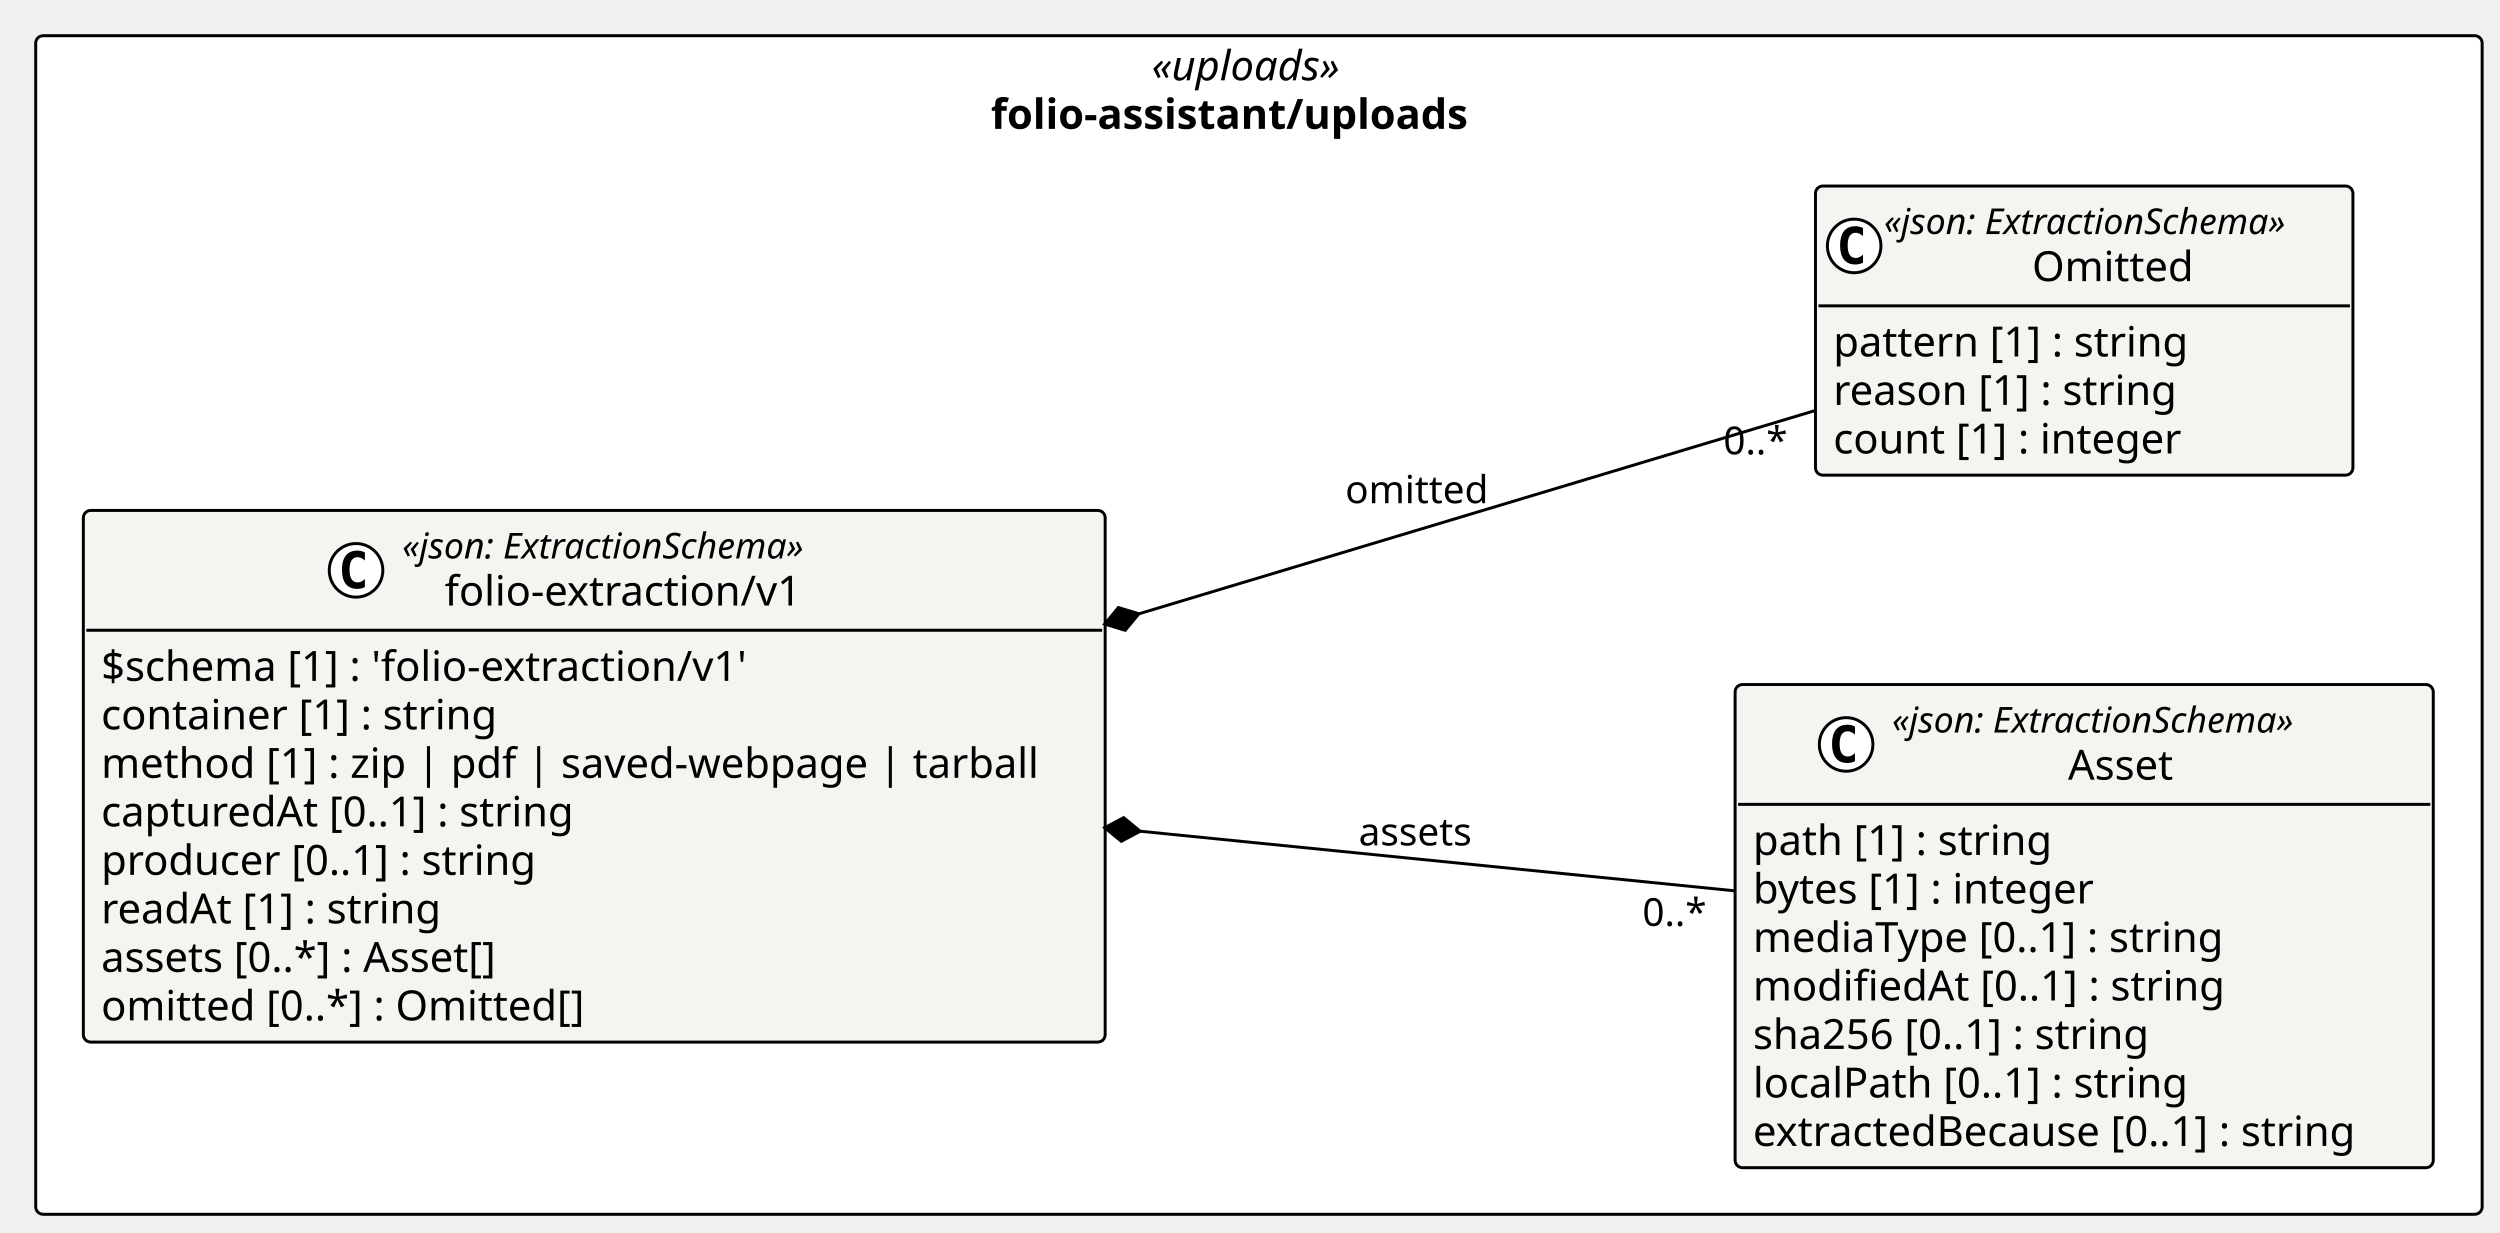
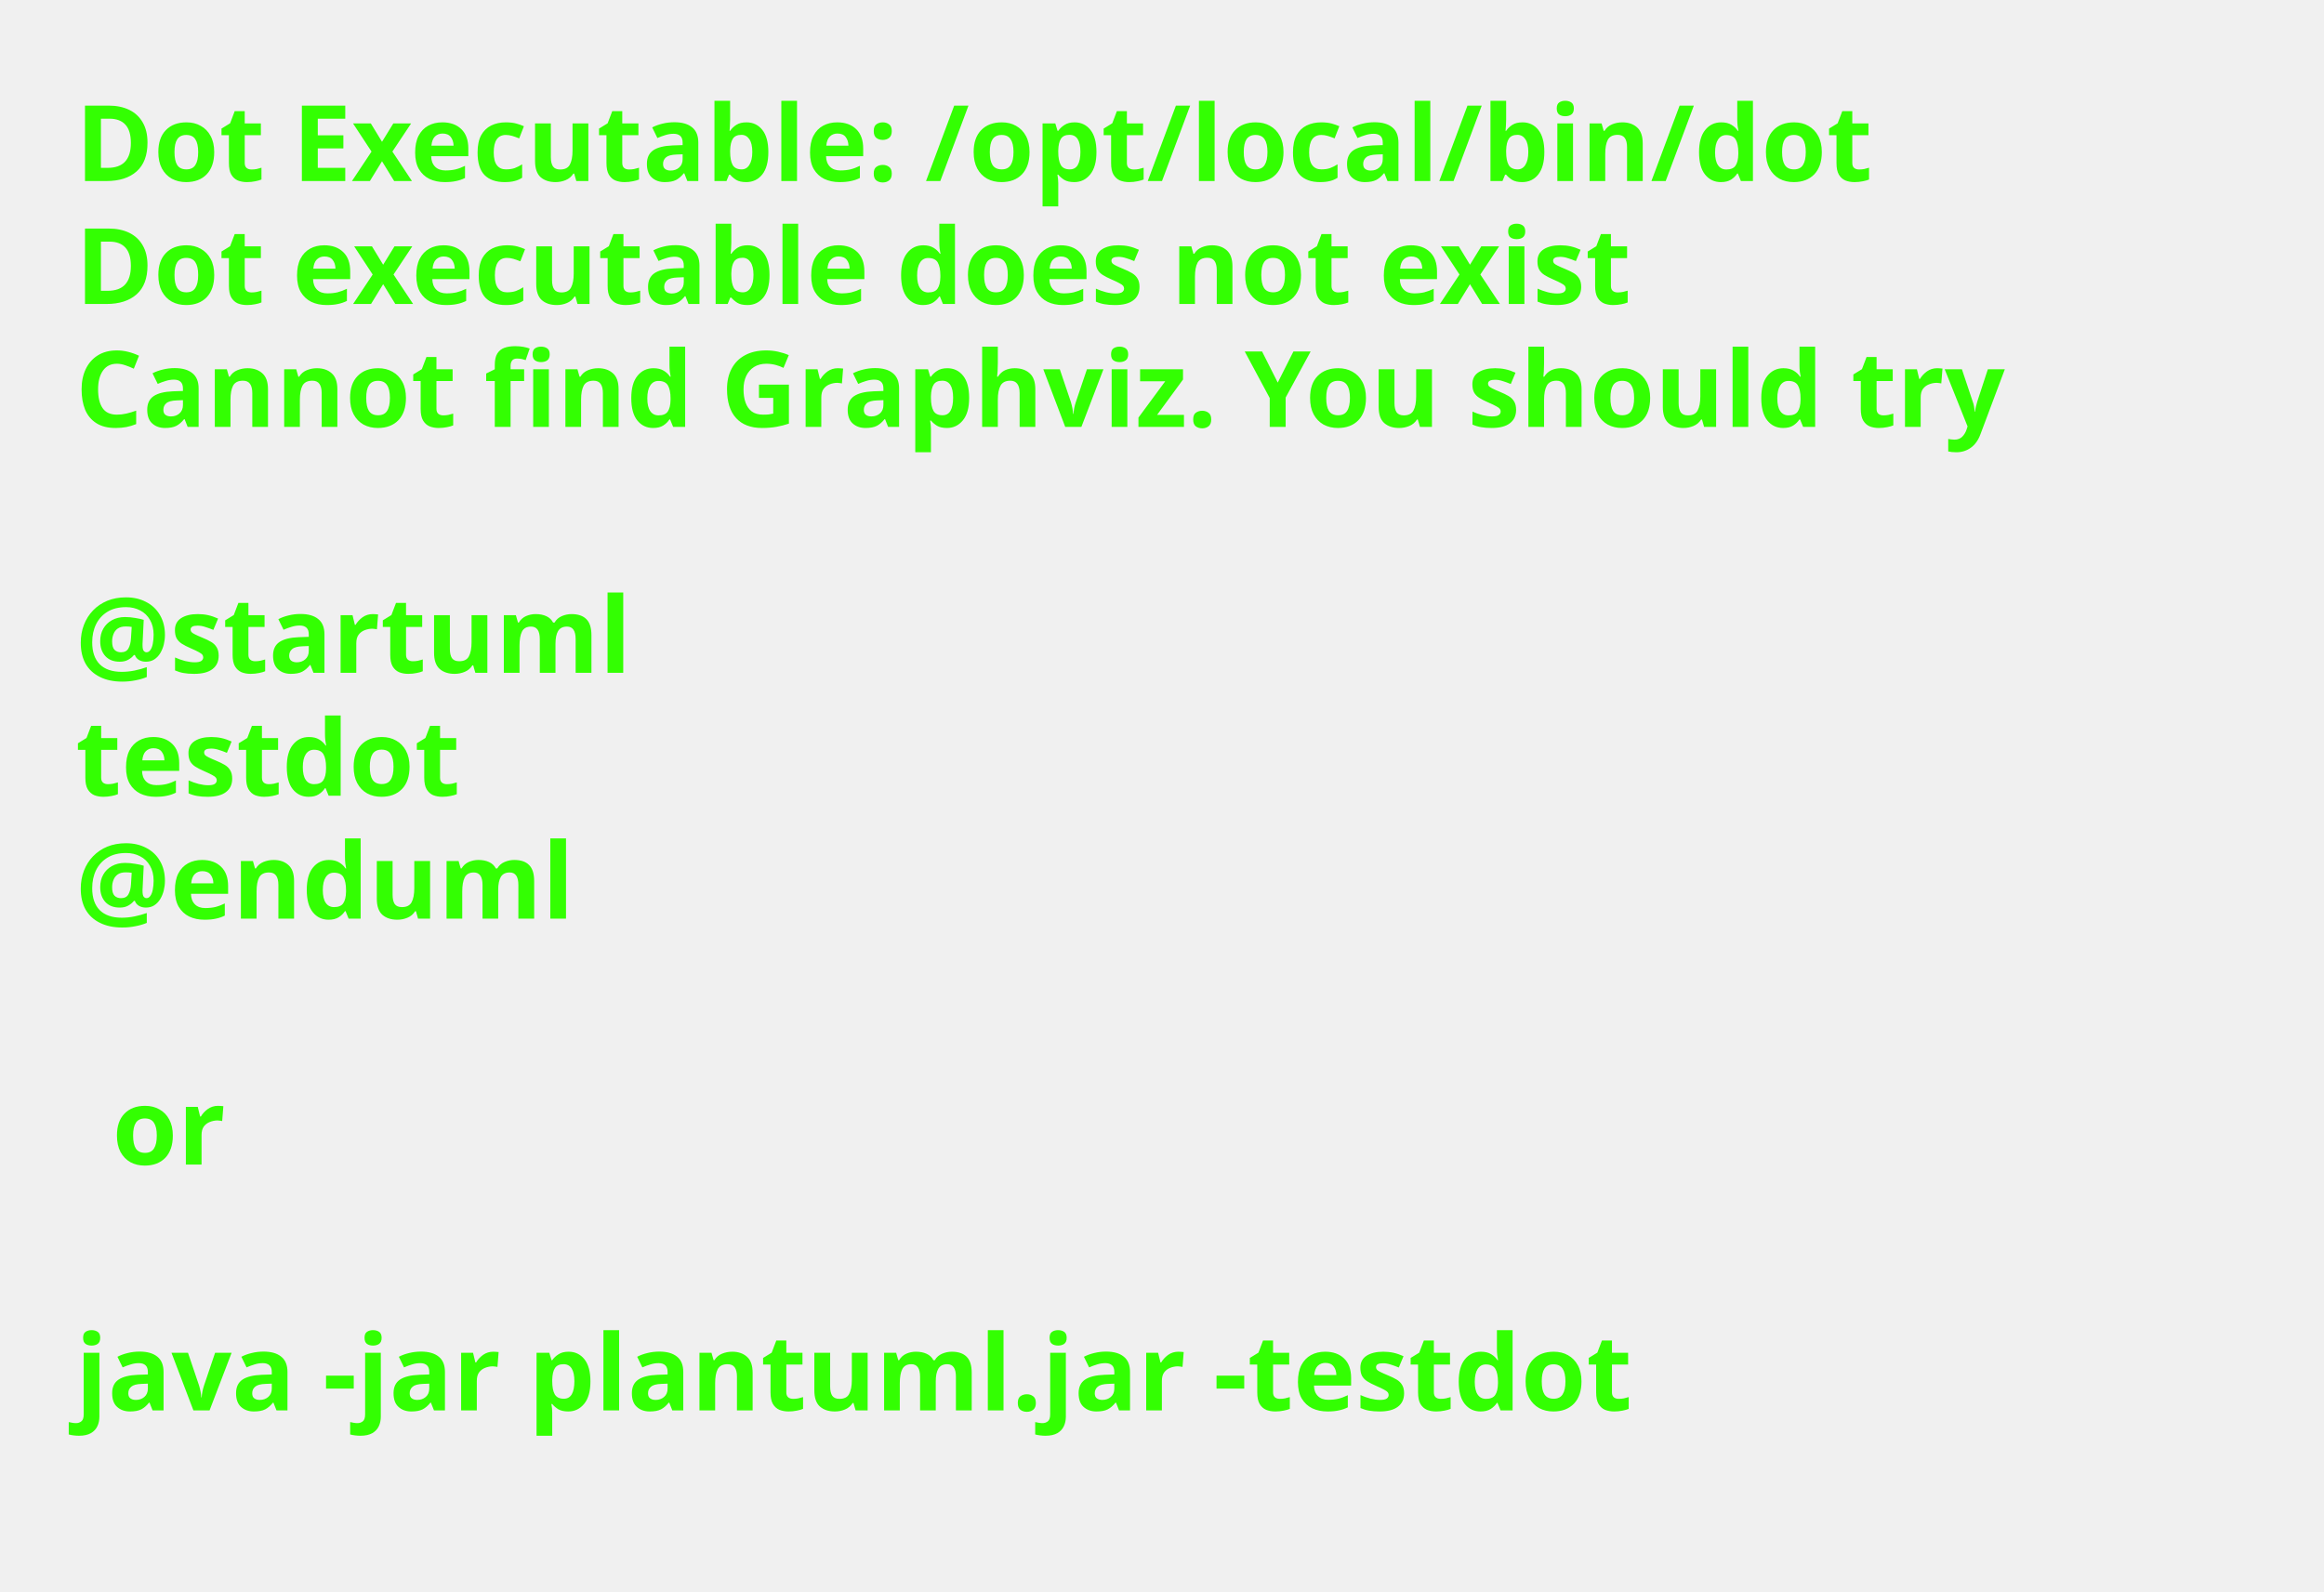
- <svg xmlns="http://www.w3.org/2000/svg" contentStyleType="text/css" height="414px" preserveAspectRatio="none" style="width:840px;height:414px;background:#FFFFFF;" version="1.1" viewBox="0 0 840 414" width="840px" zoomAndPan="magnify">
+ <svg xmlns="http://www.w3.org/2000/svg" contentStyleType="text/css" height="211px" preserveAspectRatio="none" style="width:308px;height:211px;background:#FFFFFF;" version="1.1" viewBox="0 0 308 211" width="308px" zoomAndPan="magnify">
  <defs />
  <g>
-     <g id="cluster_pkg_folio_assistant_uploads">
-       <rect fill="#FFFFFF" height="396" rx="2.5" ry="2.5" style="stroke:#000000;stroke-width:1.0;" width="822" x="12" y="12" />
-       <text fill="#000000" font-family="Verdana" font-size="14" font-style="italic" lengthAdjust="spacing" textLength="72.106" x="386.947" y="26.995">«uploads»</text>
-       <text fill="#000000" font-family="Verdana" font-size="14" font-weight="bold" lengthAdjust="spacing" textLength="180.1" x="332.95" y="43.292">folio-assistant/uploads</text>
-     </g>
-     <g id="elem_folio_assistant_uploads_folio_extraction_v1_Asset">
-       <rect codeLine="14" fill="#F4F4F1" height="162.344" id="folio_assistant_uploads_folio_extraction_v1_Asset" rx="2.5" ry="2.5" style="stroke:#000000;stroke-width:1.0;" width="234.578" x="583" y="230" />
-       <ellipse cx="620.299" cy="250.133" fill="#FFFFFF" rx="9" ry="9" style="stroke:#000000;stroke-width:1.0;" />
-       <path d="M623.268,255.773 Q622.69,256.07 622.049,256.211 Q621.409,256.367 620.705,256.367 Q618.205,256.367 616.877,254.727 Q615.565,253.07 615.565,249.945 Q615.565,246.82 616.877,245.164 Q618.205,243.508 620.705,243.508 Q621.409,243.508 622.049,243.664 Q622.705,243.82 623.268,244.117 L623.268,246.836 Q622.643,246.258 622.049,245.992 Q621.455,245.711 620.83,245.711 Q619.487,245.711 618.799,246.789 Q618.112,247.852 618.112,249.945 Q618.112,252.039 618.799,253.117 Q619.487,254.18 620.83,254.18 Q621.455,254.18 622.049,253.914 Q622.643,253.633 623.268,253.055 L623.268,255.773 Z " fill="#000000" />
-       <text fill="#000000" font-family="Verdana" font-size="12" font-style="italic" lengthAdjust="spacing" textLength="156.58" x="635.699" y="246.139">«json: ExtractionSchema»</text>
-       <text fill="#000000" font-family="Verdana" font-size="14" lengthAdjust="spacing" textLength="38.268" x="694.855" y="261.964">Asset</text>
-       <line style="stroke:#000000;stroke-width:1.0;" x1="584" x2="816.578" y1="270.266" y2="270.266" />
-       <text fill="#000000" font-family="Verdana" font-size="14" lengthAdjust="spacing" textLength="109.915" x="589" y="287.261">path [1] : string</text>
-       <text fill="#000000" font-family="Verdana" font-size="14" lengthAdjust="spacing" textLength="126.588" x="589" y="303.558">bytes [1] : integer</text>
-       <text fill="#000000" font-family="Verdana" font-size="14" lengthAdjust="spacing" textLength="173.838" x="589" y="319.854">mediaType [0..1] : string</text>
-       <text fill="#000000" font-family="Verdana" font-size="14" lengthAdjust="spacing" textLength="172.259" x="589" y="336.151">modifiedAt [0..1] : string</text>
-       <text fill="#000000" font-family="Verdana" font-size="14" lengthAdjust="spacing" textLength="147.362" x="589" y="352.448">sha256 [0..1] : string</text>
-       <text fill="#000000" font-family="Verdana" font-size="14" lengthAdjust="spacing" textLength="159.899" x="589" y="368.745">localPath [0..1] : string</text>
-       <text fill="#000000" font-family="Verdana" font-size="14" lengthAdjust="spacing" textLength="222.578" x="589" y="385.042">extractedBecause [0..1] : string</text>
-     </g>
-     <g id="elem_folio_assistant_uploads_folio_extraction_v1_Omitted">
-       <rect codeLine="23" fill="#F4F4F1" height="97.156" id="folio_assistant_uploads_folio_extraction_v1_Omitted" rx="2.5" ry="2.5" style="stroke:#000000;stroke-width:1.0;" width="180.58" x="610" y="62.5" />
-       <ellipse cx="623" cy="82.633" fill="#FFFFFF" rx="9" ry="9" style="stroke:#000000;stroke-width:1.0;" />
-       <path d="M625.969,88.273 Q625.391,88.57 624.75,88.711 Q624.109,88.867 623.406,88.867 Q620.906,88.867 619.578,87.227 Q618.266,85.57 618.266,82.445 Q618.266,79.32 619.578,77.664 Q620.906,76.008 623.406,76.008 Q624.109,76.008 624.75,76.164 Q625.406,76.32 625.969,76.617 L625.969,79.336 Q625.344,78.758 624.75,78.492 Q624.156,78.211 623.531,78.211 Q622.188,78.211 621.5,79.289 Q620.812,80.352 620.812,82.445 Q620.812,84.539 621.5,85.617 Q622.188,86.68 623.531,86.68 Q624.156,86.68 624.75,86.414 Q625.344,86.133 625.969,85.555 L625.969,88.273 Z " fill="#000000" />
-       <text fill="#000000" font-family="Verdana" font-size="12" font-style="italic" lengthAdjust="spacing" textLength="156.58" x="633" y="78.639">«json: ExtractionSchema»</text>
-       <text fill="#000000" font-family="Verdana" font-size="14" lengthAdjust="spacing" textLength="57.025" x="682.777" y="94.464">Omitted</text>
-       <line style="stroke:#000000;stroke-width:1.0;" x1="611" x2="789.58" y1="102.766" y2="102.766" />
-       <text fill="#000000" font-family="Verdana" font-size="14" lengthAdjust="spacing" textLength="129.773" x="616" y="119.761">pattern [1] : string</text>
-       <text fill="#000000" font-family="Verdana" font-size="14" lengthAdjust="spacing" textLength="125.768" x="616" y="136.058">reason [1] : string</text>
-       <text fill="#000000" font-family="Verdana" font-size="14" lengthAdjust="spacing" textLength="127.518" x="616" y="152.355">count [1] : integer</text>
-     </g>
-     <g id="elem_folio_assistant_uploads_folio_extraction_v1_folio_extraction_v1">
-       <rect codeLine="28" fill="#F4F4F1" height="178.641" id="folio_assistant_uploads_folio_extraction_v1_folio_extraction_v1" rx="2.5" ry="2.5" style="stroke:#000000;stroke-width:1.0;" width="343.338" x="28" y="171.5" />
-       <ellipse cx="119.629" cy="191.633" fill="#FFFFFF" rx="9" ry="9" style="stroke:#000000;stroke-width:1.0;" />
-       <path d="M122.598,197.273 Q122.019,197.57 121.379,197.711 Q120.738,197.867 120.035,197.867 Q117.535,197.867 116.207,196.227 Q114.894,194.57 114.894,191.445 Q114.894,188.32 116.207,186.664 Q117.535,185.008 120.035,185.008 Q120.738,185.008 121.379,185.164 Q122.035,185.32 122.598,185.617 L122.598,188.336 Q121.973,187.758 121.379,187.492 Q120.785,187.211 120.16,187.211 Q118.816,187.211 118.129,188.289 Q117.441,189.352 117.441,191.445 Q117.441,193.539 118.129,194.617 Q118.816,195.68 120.16,195.68 Q120.785,195.68 121.379,195.414 Q121.973,195.133 122.598,194.555 L122.598,197.273 Z " fill="#000000" />
-       <text fill="#000000" font-family="Verdana" font-size="12" font-style="italic" lengthAdjust="spacing" textLength="156.58" x="135.129" y="187.639">«json: ExtractionSchema»</text>
-       <text fill="#000000" font-family="Verdana" font-size="14" lengthAdjust="spacing" textLength="128.037" x="149.4" y="203.464">folio-extraction/v1</text>
-       <line style="stroke:#000000;stroke-width:1.0;" x1="29" x2="370.338" y1="211.766" y2="211.766" />
-       <text fill="#000000" font-family="Verdana" font-size="14" lengthAdjust="spacing" textLength="237.234" x="34" y="228.761">$schema [1] : 'folio-extraction/v1'</text>
-       <text fill="#000000" font-family="Verdana" font-size="14" lengthAdjust="spacing" textLength="144.423" x="34" y="245.058">container [1] : string</text>
-       <text fill="#000000" font-family="Verdana" font-size="14" lengthAdjust="spacing" textLength="331.338" x="34" y="261.354">method [1] : zip | pdf | saved-webpage | tarball</text>
-       <text fill="#000000" font-family="Verdana" font-size="14" lengthAdjust="spacing" textLength="173.742" x="34" y="277.651">capturedAt [0..1] : string</text>
-       <text fill="#000000" font-family="Verdana" font-size="14" lengthAdjust="spacing" textLength="158.929" x="34" y="293.948">producer [0..1] : string</text>
-       <text fill="#000000" font-family="Verdana" font-size="14" lengthAdjust="spacing" textLength="124.988" x="34" y="310.245">readAt [1] : string</text>
-       <text fill="#000000" font-family="Verdana" font-size="14" lengthAdjust="spacing" textLength="147.554" x="34" y="326.542">assets [0..*] : Asset[]</text>
-       <text fill="#000000" font-family="Verdana" font-size="14" lengthAdjust="spacing" textLength="176.319" x="34" y="342.839">omitted [0..*] : Omitted[]</text>
-     </g>
-     <g id="link_folio_assistant_uploads_folio_extraction_v1_folio_extraction_v1_folio_assistant_uploads_folio_extraction_v1_Asset">
-       <path codeLine="40" d="M383.12,279.297 C452.83,286.287 519.75,292.99 582.71,299.3 " fill="none" id="folio_assistant_uploads_folio_extraction_v1_folio_extraction_v1-backto-folio_assistant_uploads_folio_extraction_v1_Asset" style="stroke:#000000;stroke-width:1.0;" />
-       <polygon fill="#000000" points="371.18,278.1,376.751,282.679,383.12,279.297,377.549,274.719,371.18,278.1" style="stroke:#000000;stroke-width:1.0;" />
-       <text fill="#000000" font-family="Verdana" font-size="13" lengthAdjust="spacing" textLength="41.38" x="456.5" y="284.067">assets</text>
-       <text fill="#000000" font-family="Verdana" font-size="13" lengthAdjust="spacing" textLength="23.036" x="551.845" y="311.104">0..*</text>
-     </g>
-     <g id="link_folio_assistant_uploads_folio_extraction_v1_folio_extraction_v1_folio_assistant_uploads_folio_extraction_v1_Omitted">
-       <path codeLine="41" d="M382.672,206.236 C462.822,182.146 543.58,157.87 609.85,137.95 " fill="none" id="folio_assistant_uploads_folio_extraction_v1_folio_extraction_v1-backto-folio_assistant_uploads_folio_extraction_v1_Omitted" style="stroke:#000000;stroke-width:1.0;" />
-       <polygon fill="#000000" points="371.18,209.69,378.077,211.794,382.672,206.236,375.775,204.132,371.18,209.69" style="stroke:#000000;stroke-width:1.0;" />
-       <text fill="#000000" font-family="Verdana" font-size="13" lengthAdjust="spacing" textLength="50.673" x="452" y="169.067">omitted</text>
-       <text fill="#000000" font-family="Verdana" font-size="13" lengthAdjust="spacing" textLength="23.036" x="579.047" y="152.654">0..*</text>
-     </g>
+     <text fill="#33FF02" font-family="sans-serif" font-size="14" font-weight="bold" lengthAdjust="spacing" textLength="264.954" x="10" y="24">Dot Executable: /opt/local/bin/dot</text>
+     <text fill="#33FF02" font-family="sans-serif" font-size="14" font-weight="bold" lengthAdjust="spacing" textLength="236.264" x="10" y="40.297">Dot executable does not exist</text>
+     <text fill="#33FF02" font-family="sans-serif" font-size="14" font-weight="bold" lengthAdjust="spacing" textLength="291.587" x="10" y="56.594">Cannot find Graphviz. You should try</text>
+     <text fill="#33FF02" font-family="sans-serif" font-size="14" font-weight="bold" lengthAdjust="spacing" textLength="4.874" x="10" y="72.891"> </text>
+     <text fill="#33FF02" font-family="sans-serif" font-size="14" font-weight="bold" lengthAdjust="spacing" textLength="81.423" x="10" y="89.188">@startuml</text>
+     <text fill="#33FF02" font-family="sans-serif" font-size="14" font-weight="bold" lengthAdjust="spacing" textLength="57.545" x="10" y="105.484">testdot</text>
+     <text fill="#33FF02" font-family="sans-serif" font-size="14" font-weight="bold" lengthAdjust="spacing" textLength="72.837" x="10" y="121.781">@enduml</text>
+     <text fill="#33FF02" font-family="sans-serif" font-size="14" font-weight="bold" lengthAdjust="spacing" textLength="4.874" x="10" y="138.078"> </text>
+     <text fill="#33FF02" font-family="sans-serif" font-size="14" font-weight="bold" lengthAdjust="spacing" textLength="16.523" x="14.874" y="154.375">or</text>
+     <text fill="#33FF02" font-family="sans-serif" font-size="14" font-weight="bold" lengthAdjust="spacing" textLength="4.874" x="10" y="170.672"> </text>
+     <text fill="#33FF02" font-family="sans-serif" font-size="14" font-weight="bold" lengthAdjust="spacing" textLength="234.507" x="10" y="186.969">java -jar plantuml.jar -testdot</text>
+     <text fill="#33FF02" font-family="sans-serif" font-size="14" font-weight="bold" lengthAdjust="spacing" textLength="4.874" x="10" y="203.266"> </text>
  </g>
</svg>
